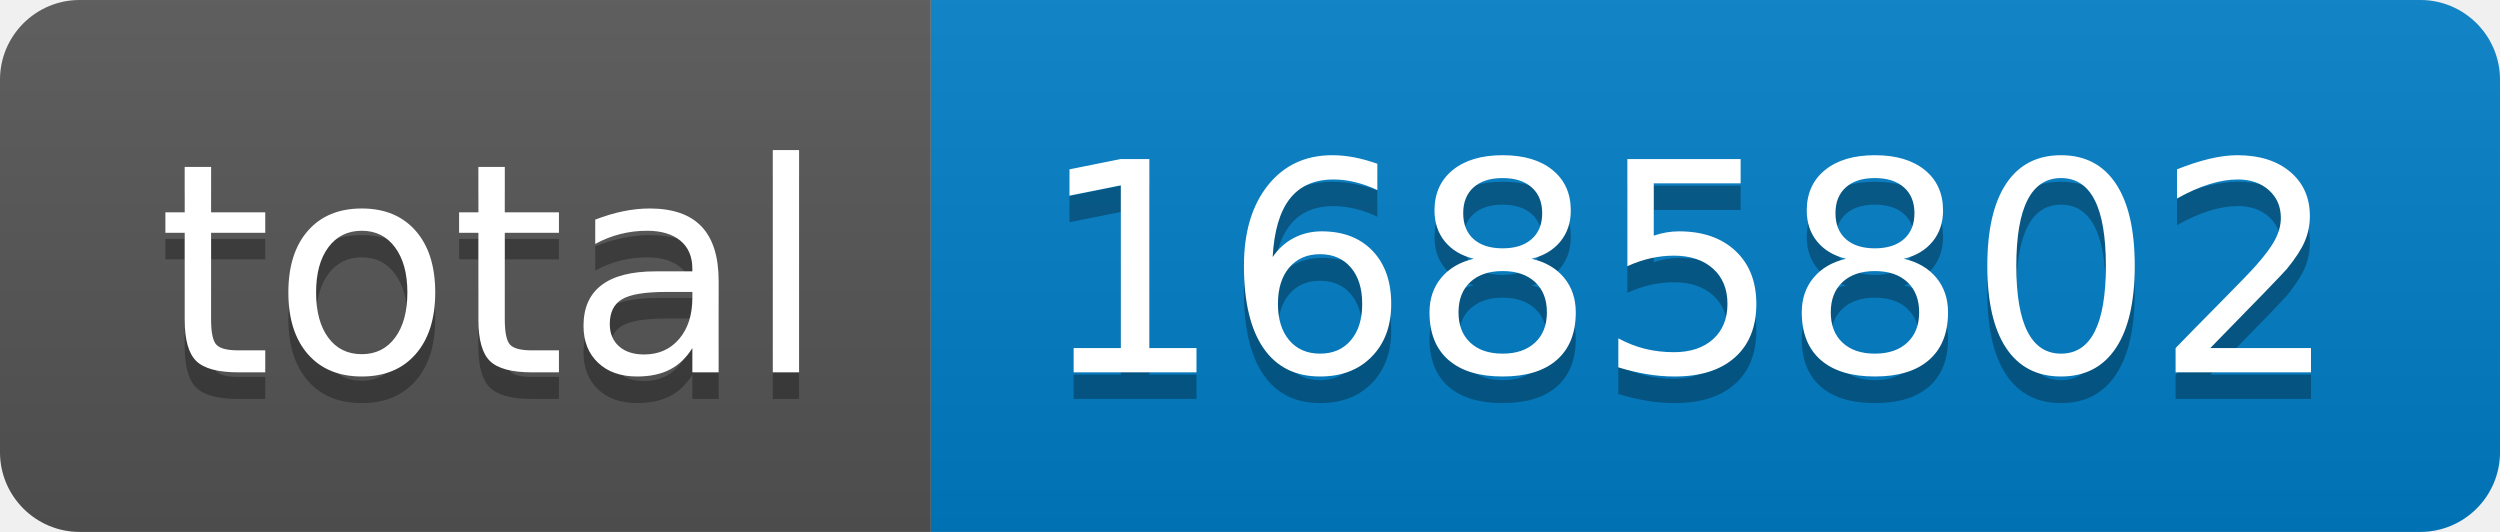
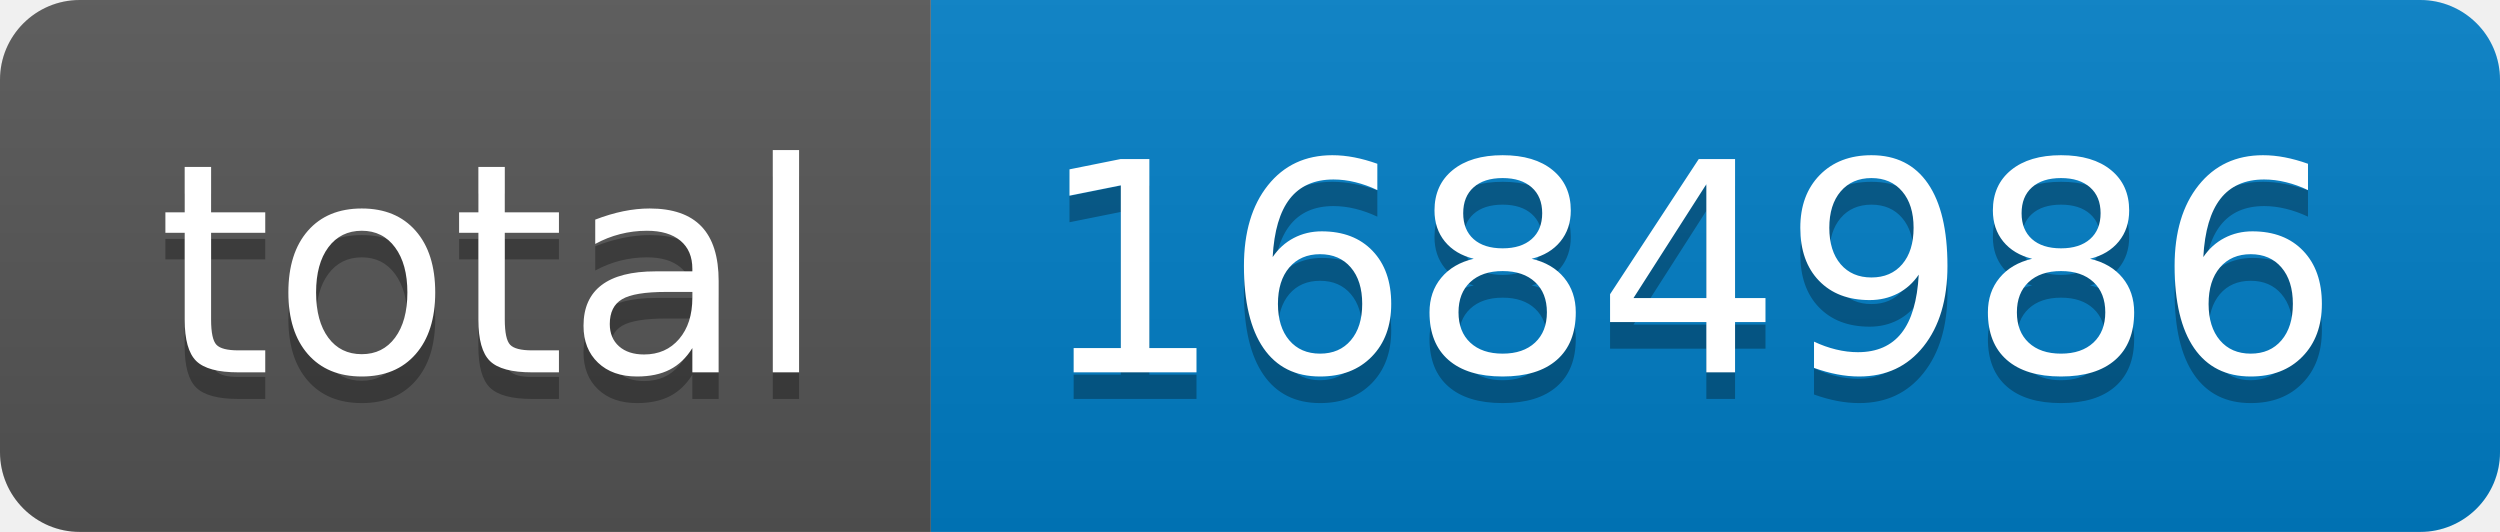
- <svg xmlns="http://www.w3.org/2000/svg" width="94" height="20" role="img" aria-label="total: 1685802">
+ <svg xmlns="http://www.w3.org/2000/svg" width="94" height="20" role="img" aria-label="total: 1684986">
  <linearGradient id="s" x2="0" y2="100%">
    <stop offset="0" stop-color="#bbb" stop-opacity=".1" />
    <stop offset="1" stop-opacity=".1" />
  </linearGradient>
  <clipPath id="r">
    <rect width="94" height="20" rx="3" fill="#fff" />
  </clipPath>
  <g clip-path="url(#r)">
    <rect width="35" height="20" fill="#555" />
    <rect x="35" width="59" height="20" fill="#007ec6" />
    <rect width="94" height="20" fill="url(#s)" />
  </g>
  <g fill="#fff" text-anchor="middle" font-family="Verdana,Geneva,DejaVu Sans,sans-serif" text-rendering="geometricPrecision" font-size="110">
    <text aria-hidden="true" x="185" y="150" fill="#010101" fill-opacity=".3" transform="scale(.1)" textLength="250">total</text>
    <text x="185" y="140" transform="scale(.1)" fill="#fff" textLength="250">total</text>
-     <text aria-hidden="true" x="635" y="150" fill="#010101" fill-opacity=".3" transform="scale(.1)" textLength="490">1685802</text>
-     <text x="635" y="140" transform="scale(.1)" fill="#fff" textLength="490">1685802</text>
+     <text aria-hidden="true" x="635" y="150" fill="#010101" fill-opacity=".3" transform="scale(.1)" textLength="490">1684986</text>
+     <text x="635" y="140" transform="scale(.1)" fill="#fff" textLength="490">1684986</text>
  </g>
</svg>
